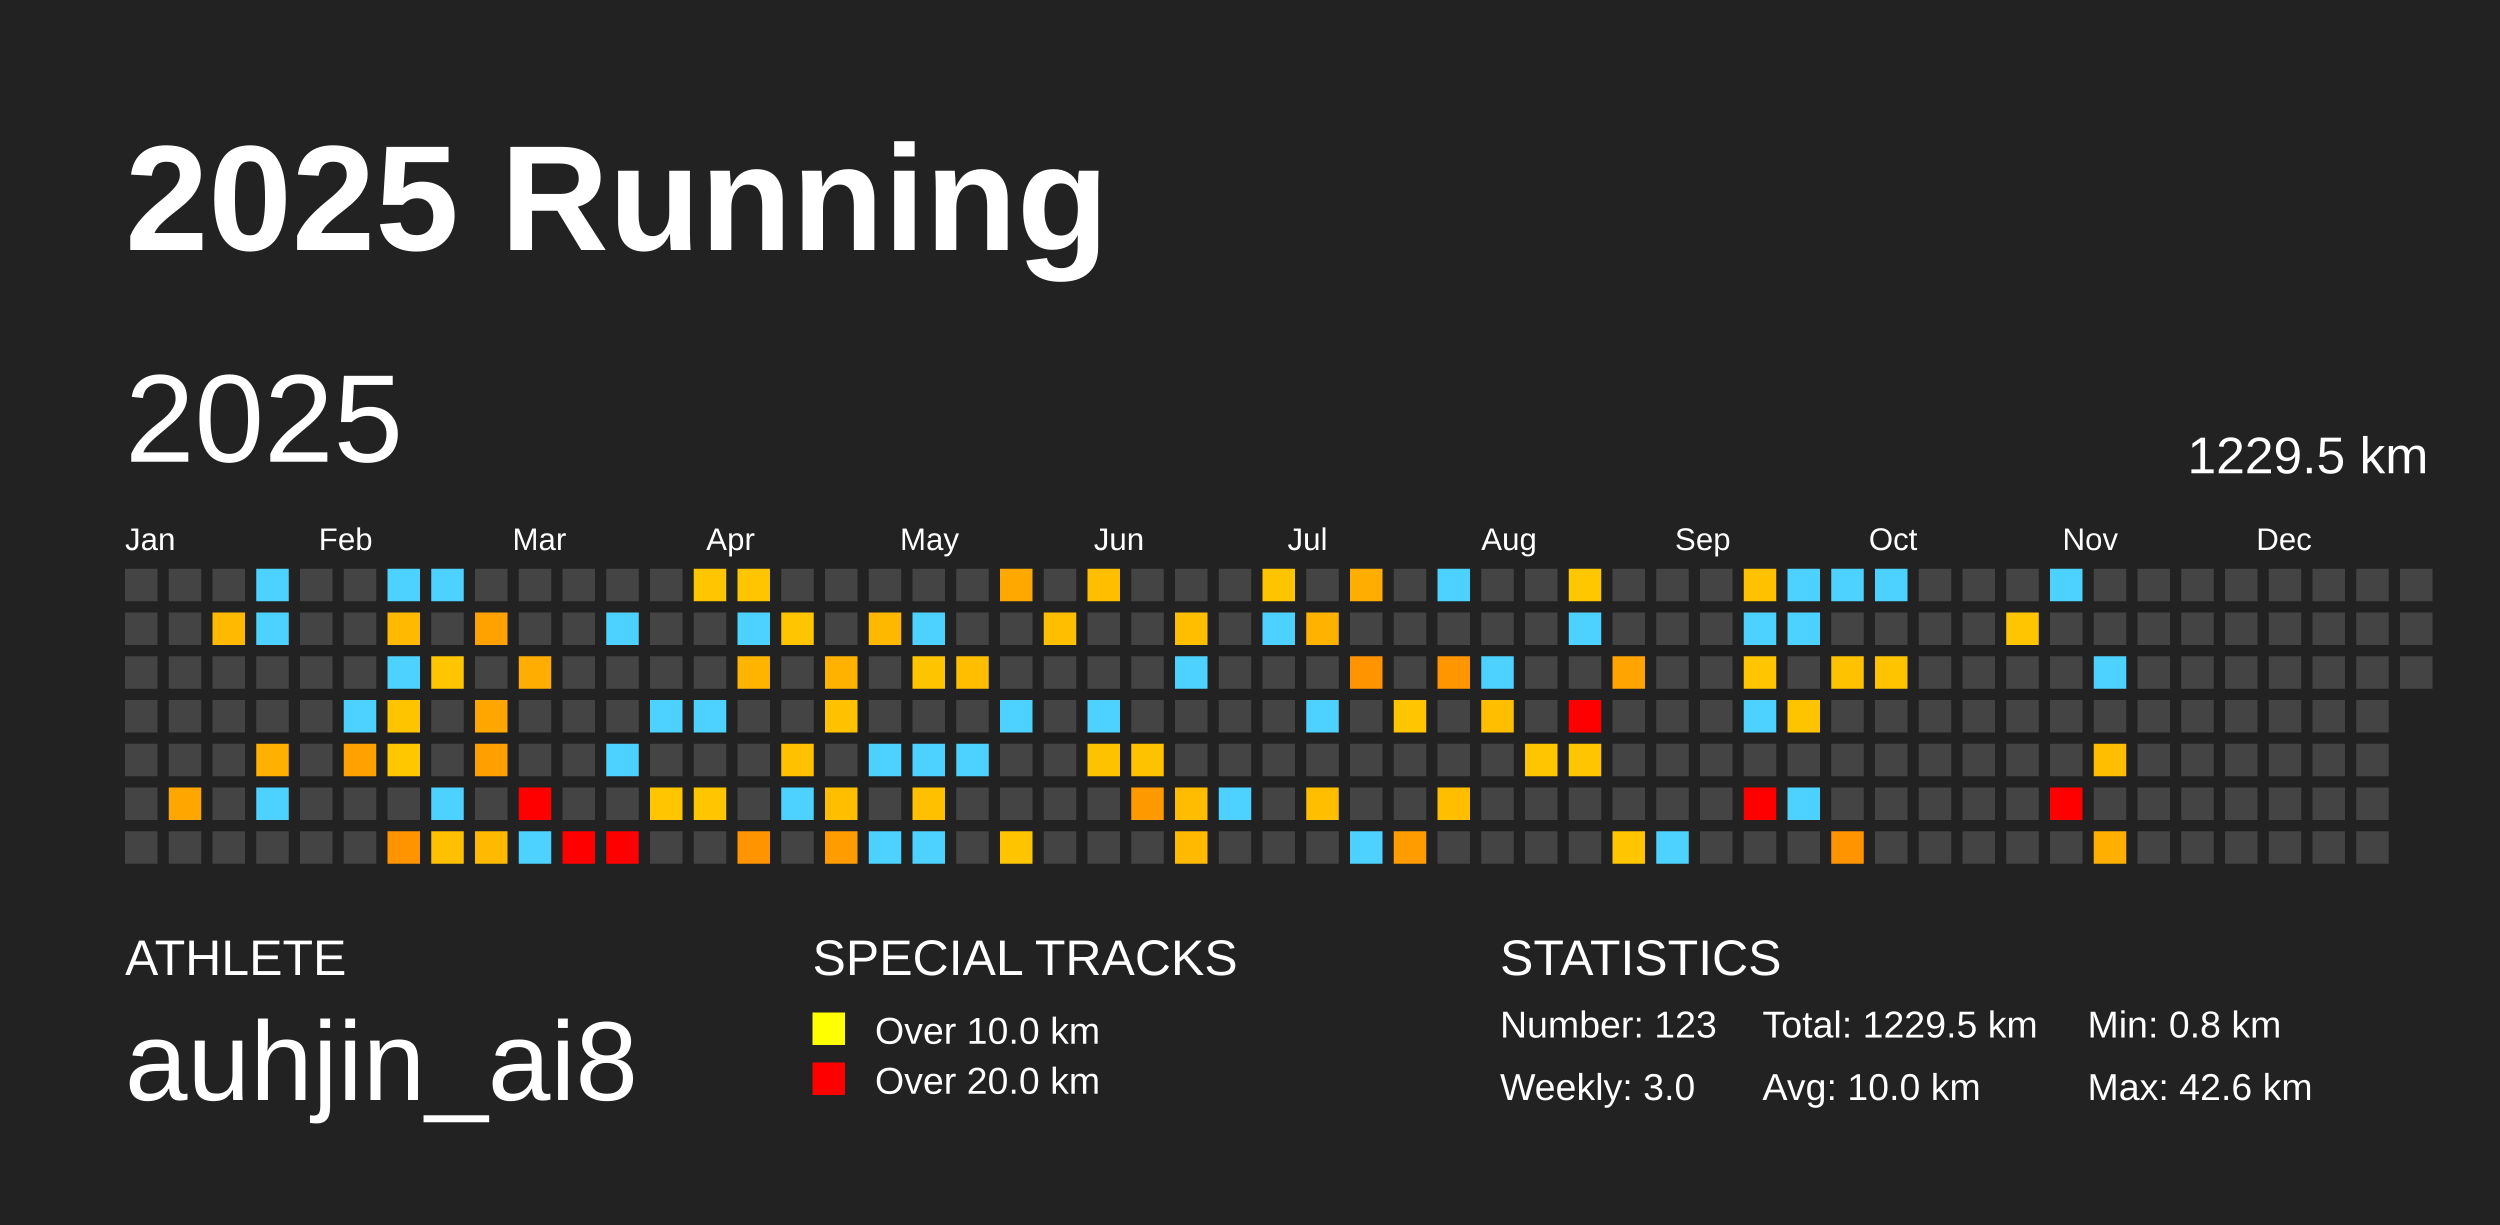
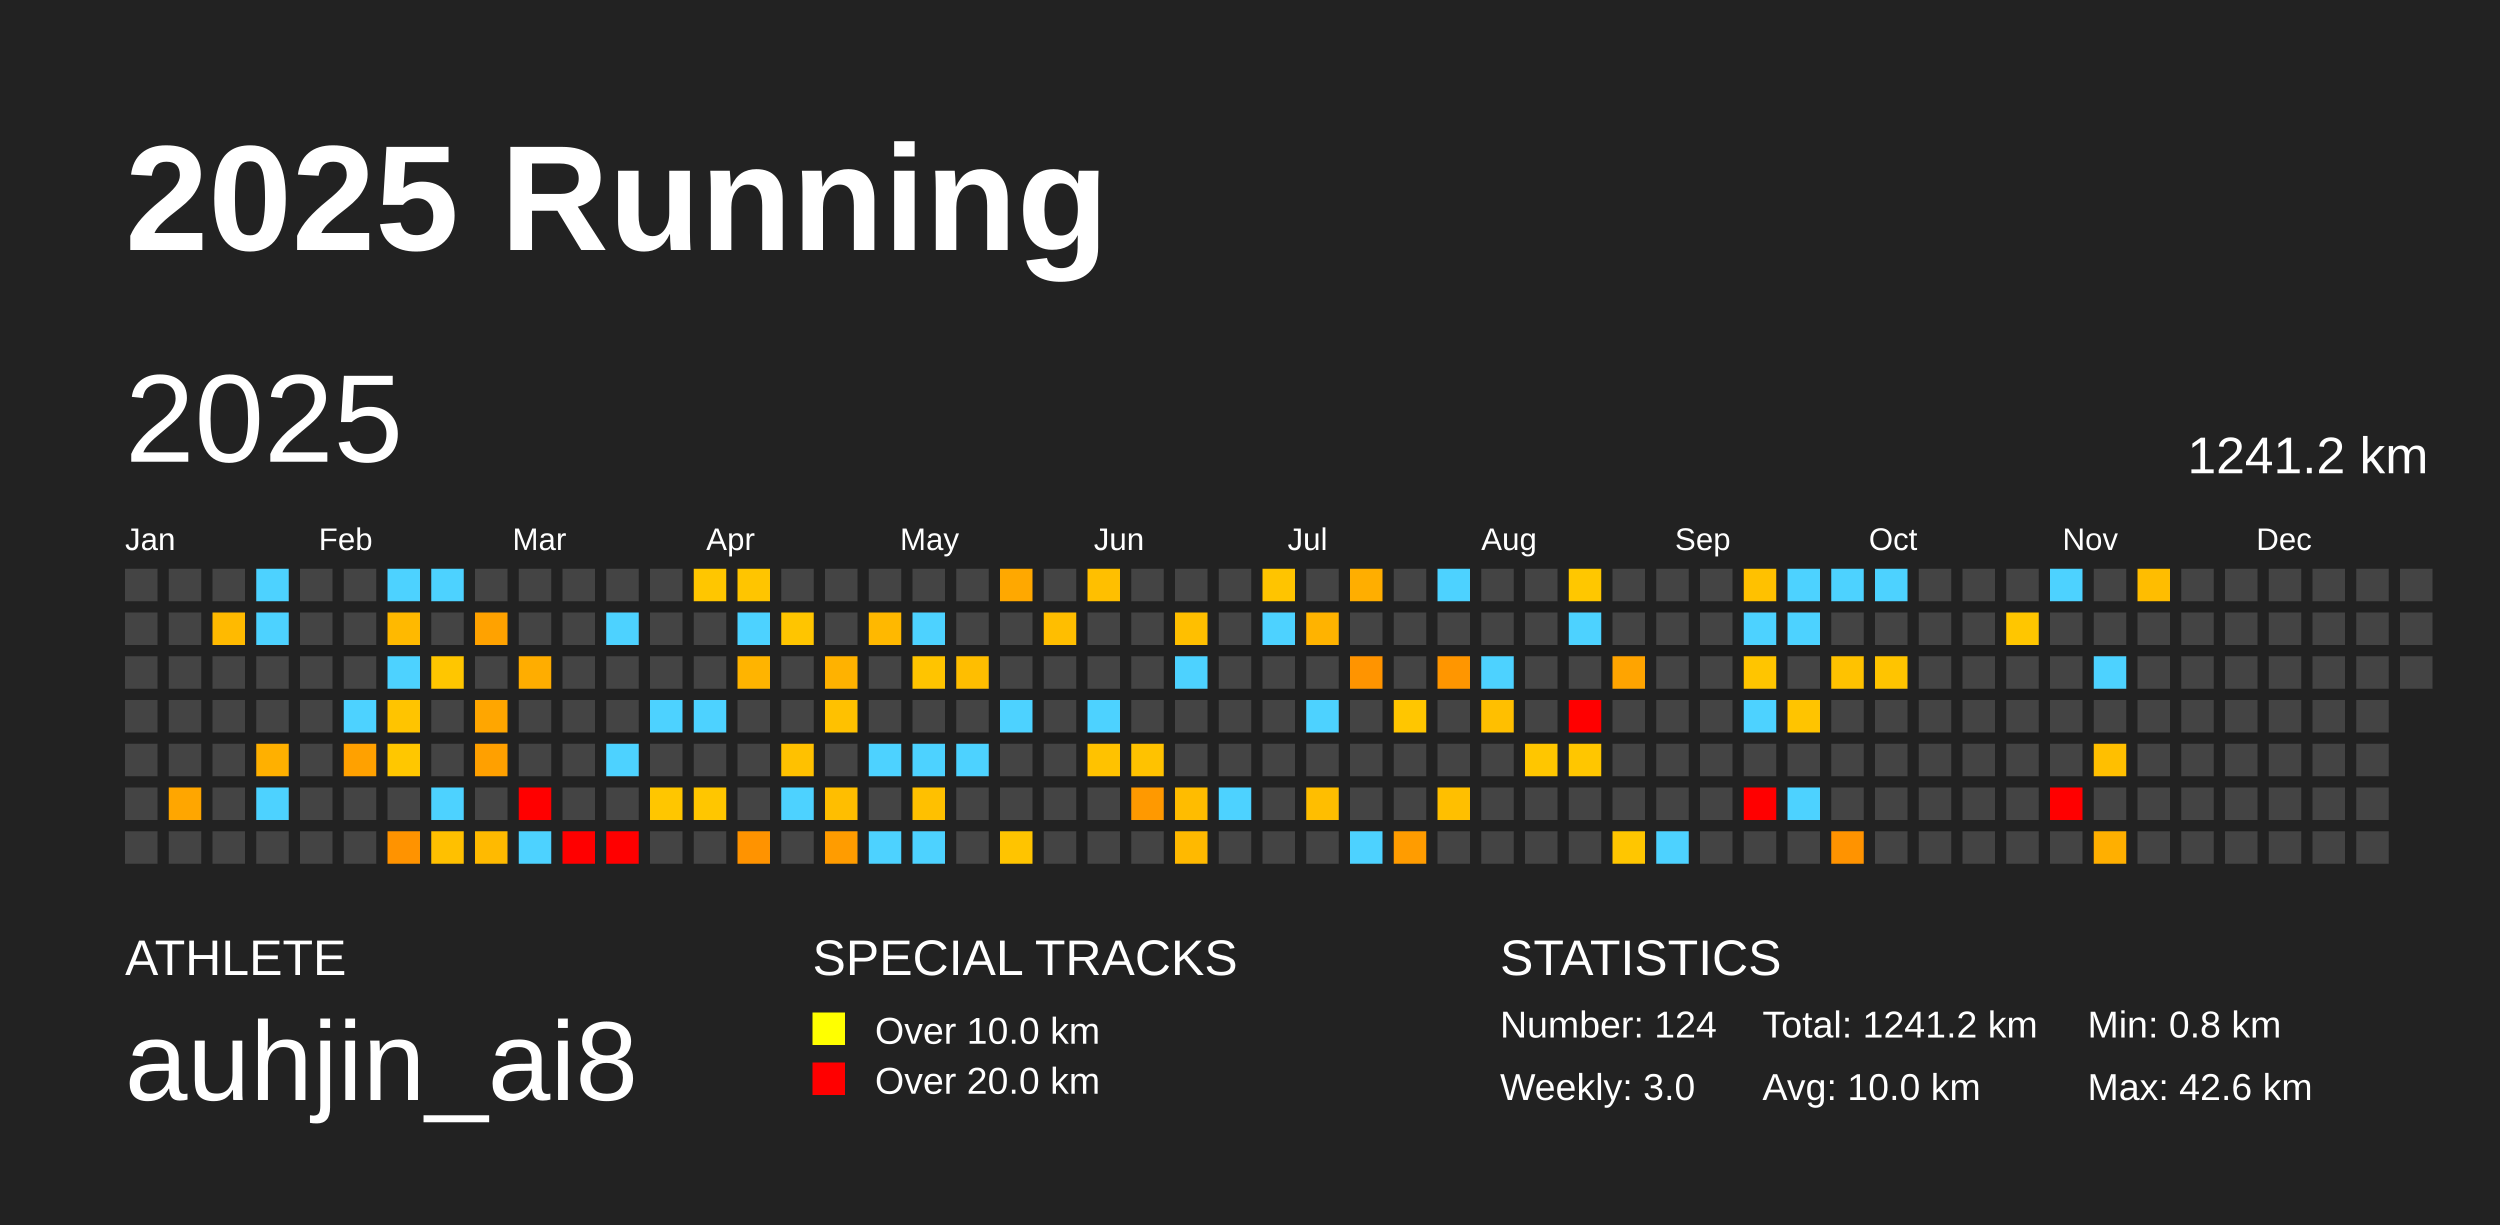
<svg xmlns="http://www.w3.org/2000/svg" baseProfile="full" height="98mm" version="1.1" viewBox="0,0,200,98" width="200mm">
  <defs />
  <rect fill="#222222" height="98" width="200" x="0" y="0" />
  <text fill="#FFFFFF" style="font-size:12px; font-family:Arial; font-weight:bold;" x="10" y="20">2025 Running</text>
  <text fill="#FFFFFF" style="font-size:4px; font-family:Arial" x="10" y="78">ATHLETE</text>
  <text fill="#FFFFFF" style="font-size:9px; font-family:Arial" x="10" y="88">auhjin_ai8</text>
  <text fill="#FFFFFF" style="font-size:4px; font-family:Arial" x="65" y="78">SPECIAL TRACKS</text>
  <rect fill="yellow" height="2.6" width="2.6" x="65" y="81" />
  <text fill="#FFFFFF" style="font-size:3px; font-family:Arial" x="70" y="83.5">Over 10.0 km</text>
  <rect fill="red" height="2.6" width="2.6" x="65" y="85" />
  <text fill="#FFFFFF" style="font-size:3px; font-family:Arial" x="70" y="87.5">Over 20.0 km</text>
  <text fill="#FFFFFF" style="font-size:4px; font-family:Arial" x="120" y="78">STATISTICS</text>
-   <text fill="#FFFFFF" style="font-size:3px; font-family:Arial" x="120" y="83">Number: 123</text>
+   <text fill="#FFFFFF" style="font-size:3px; font-family:Arial" x="120" y="83">Number: 124</text>
  <text fill="#FFFFFF" style="font-size:3px; font-family:Arial" x="120" y="88">Weekly: 3.0</text>
-   <text fill="#FFFFFF" style="font-size:3px; font-family:Arial" x="141" y="83">Total: 1229.5 km</text>
+   <text fill="#FFFFFF" style="font-size:3px; font-family:Arial" x="141" y="83">Total: 1241.2 km</text>
  <text fill="#FFFFFF" style="font-size:3px; font-family:Arial" x="141" y="88">Avg: 10.0 km</text>
  <text fill="#FFFFFF" style="font-size:3px; font-family:Arial" x="167" y="83">Min: 0.8 km</text>
  <text fill="#FFFFFF" style="font-size:3px; font-family:Arial" x="167" y="88">Max: 42.6 km</text>
  <text dominant-baseline="hanging" fill="#FFFFFF" style="font-size:10.0px; font-family:Arial;" x="10" y="30">2025</text>
-   <text dominant-baseline="hanging" fill="#FFFFFF" style="font-size:4.125px; font-family:Arial;" x="175" y="35">1229.5 km</text>
+   <text dominant-baseline="hanging" fill="#FFFFFF" style="font-size:4.125px; font-family:Arial;" x="175" y="35">1241.2 km</text>
  <text fill="#FFFFFF" style="font-size:2.5px; font-family:Arial" x="10.0" y="44">Jan</text>
  <text fill="#FFFFFF" style="font-size:2.5px; font-family:Arial" x="25.5" y="44">Feb</text>
  <text fill="#FFFFFF" style="font-size:2.5px; font-family:Arial" x="41.0" y="44">Mar</text>
  <text fill="#FFFFFF" style="font-size:2.5px; font-family:Arial" x="56.5" y="44">Apr</text>
  <text fill="#FFFFFF" style="font-size:2.5px; font-family:Arial" x="72.0" y="44">May</text>
  <text fill="#FFFFFF" style="font-size:2.5px; font-family:Arial" x="87.5" y="44">Jun</text>
  <text fill="#FFFFFF" style="font-size:2.5px; font-family:Arial" x="103.0" y="44">Jul</text>
  <text fill="#FFFFFF" style="font-size:2.5px; font-family:Arial" x="118.5" y="44">Aug</text>
  <text fill="#FFFFFF" style="font-size:2.5px; font-family:Arial" x="134.0" y="44">Sep</text>
  <text fill="#FFFFFF" style="font-size:2.5px; font-family:Arial" x="149.5" y="44">Oct</text>
  <text fill="#FFFFFF" style="font-size:2.5px; font-family:Arial" x="165.0" y="44">Nov</text>
  <text fill="#FFFFFF" style="font-size:2.5px; font-family:Arial" x="180.5" y="44">Dec</text>
  <rect fill="#444444" height="2.6" width="2.6" x="10.0" y="45.5" />
  <rect fill="#444444" height="2.6" width="2.6" x="10.0" y="49.0" />
  <rect fill="#444444" height="2.6" width="2.6" x="10.0" y="52.5" />
  <rect fill="#444444" height="2.6" width="2.6" x="10.0" y="56.0" />
  <rect fill="#444444" height="2.6" width="2.6" x="10.0" y="59.5" />
  <rect fill="#444444" height="2.6" width="2.6" x="10.0" y="63.0" />
  <rect fill="#444444" height="2.6" width="2.6" x="10.0" y="66.5" />
  <rect fill="#444444" height="2.6" width="2.6" x="13.5" y="45.5" />
  <rect fill="#444444" height="2.6" width="2.6" x="13.5" y="49.0" />
  <rect fill="#444444" height="2.6" width="2.6" x="13.5" y="52.5" />
  <rect fill="#444444" height="2.6" width="2.6" x="13.5" y="56.0" />
  <rect fill="#444444" height="2.6" width="2.6" x="13.5" y="59.5" />
  <rect fill="#ffa600" height="2.6" width="2.6" x="13.5" y="63.0" />
  <rect fill="#444444" height="2.6" width="2.6" x="13.5" y="66.5" />
  <rect fill="#444444" height="2.6" width="2.6" x="17.0" y="45.5" />
  <rect fill="#ffba00" height="2.6" width="2.6" x="17.0" y="49.0" />
  <rect fill="#444444" height="2.6" width="2.6" x="17.0" y="52.5" />
  <rect fill="#444444" height="2.6" width="2.6" x="17.0" y="56.0" />
  <rect fill="#444444" height="2.6" width="2.6" x="17.0" y="59.5" />
  <rect fill="#444444" height="2.6" width="2.6" x="17.0" y="63.0" />
  <rect fill="#444444" height="2.6" width="2.6" x="17.0" y="66.5" />
  <rect fill="#4dd2ff" height="2.6" width="2.6" x="20.5" y="45.5" />
  <rect fill="#4dd2ff" height="2.6" width="2.6" x="20.5" y="49.0" />
  <rect fill="#444444" height="2.6" width="2.6" x="20.5" y="52.5" />
  <rect fill="#444444" height="2.6" width="2.6" x="20.5" y="56.0" />
  <rect fill="#ffb000" height="2.6" width="2.6" x="20.5" y="59.5" />
  <rect fill="#4dd2ff" height="2.6" width="2.6" x="20.5" y="63.0" />
  <rect fill="#444444" height="2.6" width="2.6" x="20.5" y="66.5" />
  <rect fill="#444444" height="2.6" width="2.6" x="24.0" y="45.5" />
  <rect fill="#444444" height="2.6" width="2.6" x="24.0" y="49.0" />
  <rect fill="#444444" height="2.6" width="2.6" x="24.0" y="52.5" />
  <rect fill="#444444" height="2.6" width="2.6" x="24.0" y="56.0" />
  <rect fill="#444444" height="2.6" width="2.6" x="24.0" y="59.5" />
  <rect fill="#444444" height="2.6" width="2.6" x="24.0" y="63.0" />
  <rect fill="#444444" height="2.6" width="2.6" x="24.0" y="66.5" />
  <rect fill="#444444" height="2.6" width="2.6" x="27.5" y="45.5" />
  <rect fill="#444444" height="2.6" width="2.6" x="27.5" y="49.0" />
  <rect fill="#444444" height="2.6" width="2.6" x="27.5" y="52.5" />
  <rect fill="#4dd2ff" height="2.6" width="2.6" x="27.5" y="56.0" />
  <rect fill="#ffa100" height="2.6" width="2.6" x="27.5" y="59.5" />
  <rect fill="#444444" height="2.6" width="2.6" x="27.5" y="63.0" />
  <rect fill="#444444" height="2.6" width="2.6" x="27.5" y="66.5" />
  <rect fill="#4dd2ff" height="2.6" width="2.6" x="31.0" y="45.5" />
  <rect fill="#ffb900" height="2.6" width="2.6" x="31.0" y="49.0" />
  <rect fill="#4dd2ff" height="2.6" width="2.6" x="31.0" y="52.5" />
  <rect fill="#ffc400" height="2.6" width="2.6" x="31.0" y="56.0" />
  <rect fill="#ffc700" height="2.6" width="2.6" x="31.0" y="59.5" />
  <rect fill="#444444" height="2.6" width="2.6" x="31.0" y="63.0" />
  <rect fill="#ff9300" height="2.6" width="2.6" x="31.0" y="66.5" />
  <rect fill="#4dd2ff" height="2.6" width="2.6" x="34.5" y="45.5" />
  <rect fill="#444444" height="2.6" width="2.6" x="34.5" y="49.0" />
  <rect fill="#ffc600" height="2.6" width="2.6" x="34.5" y="52.5" />
  <rect fill="#444444" height="2.6" width="2.6" x="34.5" y="56.0" />
  <rect fill="#444444" height="2.6" width="2.6" x="34.5" y="59.5" />
  <rect fill="#4dd2ff" height="2.6" width="2.6" x="34.5" y="63.0" />
  <rect fill="#ffc000" height="2.6" width="2.6" x="34.5" y="66.5" />
  <rect fill="#444444" height="2.6" width="2.6" x="38.0" y="45.5" />
  <rect fill="#ffa200" height="2.6" width="2.6" x="38.0" y="49.0" />
  <rect fill="#444444" height="2.6" width="2.6" x="38.0" y="52.5" />
  <rect fill="#ffa600" height="2.6" width="2.6" x="38.0" y="56.0" />
  <rect fill="#ffa000" height="2.6" width="2.6" x="38.0" y="59.5" />
  <rect fill="#444444" height="2.6" width="2.6" x="38.0" y="63.0" />
  <rect fill="#ffba00" height="2.6" width="2.6" x="38.0" y="66.5" />
  <rect fill="#444444" height="2.6" width="2.6" x="41.5" y="45.5" />
  <rect fill="#444444" height="2.6" width="2.6" x="41.5" y="49.0" />
  <rect fill="#ffad00" height="2.6" width="2.6" x="41.5" y="52.5" />
  <rect fill="#444444" height="2.6" width="2.6" x="41.5" y="56.0" />
  <rect fill="#444444" height="2.6" width="2.6" x="41.5" y="59.5" />
  <rect fill="red" height="2.6" width="2.6" x="41.5" y="63.0" />
  <rect fill="#4dd2ff" height="2.6" width="2.6" x="41.5" y="66.5" />
  <rect fill="#444444" height="2.6" width="2.6" x="45.0" y="45.5" />
  <rect fill="#444444" height="2.6" width="2.6" x="45.0" y="49.0" />
  <rect fill="#444444" height="2.6" width="2.6" x="45.0" y="52.5" />
  <rect fill="#444444" height="2.6" width="2.6" x="45.0" y="56.0" />
  <rect fill="#444444" height="2.6" width="2.6" x="45.0" y="59.5" />
  <rect fill="#444444" height="2.6" width="2.6" x="45.0" y="63.0" />
  <rect fill="red" height="2.6" width="2.6" x="45.0" y="66.5" />
  <rect fill="#444444" height="2.6" width="2.6" x="48.5" y="45.5" />
  <rect fill="#4dd2ff" height="2.6" width="2.6" x="48.5" y="49.0" />
  <rect fill="#444444" height="2.6" width="2.6" x="48.5" y="52.5" />
  <rect fill="#444444" height="2.6" width="2.6" x="48.5" y="56.0" />
  <rect fill="#4dd2ff" height="2.6" width="2.6" x="48.5" y="59.5" />
  <rect fill="#444444" height="2.6" width="2.6" x="48.5" y="63.0" />
  <rect fill="red" height="2.6" width="2.6" x="48.5" y="66.5" />
  <rect fill="#444444" height="2.6" width="2.6" x="52.0" y="45.5" />
  <rect fill="#444444" height="2.6" width="2.6" x="52.0" y="49.0" />
  <rect fill="#444444" height="2.6" width="2.6" x="52.0" y="52.5" />
  <rect fill="#4dd2ff" height="2.6" width="2.6" x="52.0" y="56.0" />
  <rect fill="#444444" height="2.6" width="2.6" x="52.0" y="59.5" />
  <rect fill="#ffc600" height="2.6" width="2.6" x="52.0" y="63.0" />
  <rect fill="#444444" height="2.6" width="2.6" x="52.0" y="66.5" />
  <rect fill="#ffc600" height="2.6" width="2.6" x="55.5" y="45.5" />
  <rect fill="#444444" height="2.6" width="2.6" x="55.5" y="49.0" />
  <rect fill="#444444" height="2.6" width="2.6" x="55.5" y="52.5" />
  <rect fill="#4dd2ff" height="2.6" width="2.6" x="55.5" y="56.0" />
  <rect fill="#444444" height="2.6" width="2.6" x="55.5" y="59.5" />
  <rect fill="#ffc600" height="2.6" width="2.6" x="55.5" y="63.0" />
  <rect fill="#444444" height="2.6" width="2.6" x="55.5" y="66.5" />
  <rect fill="#ffc500" height="2.6" width="2.6" x="59.0" y="45.5" />
  <rect fill="#4dd2ff" height="2.6" width="2.6" x="59.0" y="49.0" />
  <rect fill="#ffb400" height="2.6" width="2.6" x="59.0" y="52.5" />
  <rect fill="#444444" height="2.6" width="2.6" x="59.0" y="56.0" />
  <rect fill="#444444" height="2.6" width="2.6" x="59.0" y="59.5" />
  <rect fill="#444444" height="2.6" width="2.6" x="59.0" y="63.0" />
  <rect fill="#ff9300" height="2.6" width="2.6" x="59.0" y="66.5" />
  <rect fill="#444444" height="2.6" width="2.6" x="62.5" y="45.5" />
  <rect fill="#ffc500" height="2.6" width="2.6" x="62.5" y="49.0" />
  <rect fill="#444444" height="2.6" width="2.6" x="62.5" y="52.5" />
  <rect fill="#444444" height="2.6" width="2.6" x="62.5" y="56.0" />
  <rect fill="#ffc100" height="2.6" width="2.6" x="62.5" y="59.5" />
  <rect fill="#4dd2ff" height="2.6" width="2.6" x="62.5" y="63.0" />
  <rect fill="#444444" height="2.6" width="2.6" x="62.5" y="66.5" />
  <rect fill="#444444" height="2.6" width="2.6" x="66.0" y="45.5" />
  <rect fill="#444444" height="2.6" width="2.6" x="66.0" y="49.0" />
  <rect fill="#ffb200" height="2.6" width="2.6" x="66.0" y="52.5" />
  <rect fill="#ffc100" height="2.6" width="2.6" x="66.0" y="56.0" />
  <rect fill="#444444" height="2.6" width="2.6" x="66.0" y="59.5" />
  <rect fill="#ffbe00" height="2.6" width="2.6" x="66.0" y="63.0" />
  <rect fill="#ff9c00" height="2.6" width="2.6" x="66.0" y="66.5" />
  <rect fill="#444444" height="2.6" width="2.6" x="69.5" y="45.5" />
  <rect fill="#ffb800" height="2.6" width="2.6" x="69.5" y="49.0" />
  <rect fill="#444444" height="2.6" width="2.6" x="69.5" y="52.5" />
  <rect fill="#444444" height="2.6" width="2.6" x="69.5" y="56.0" />
  <rect fill="#4dd2ff" height="2.6" width="2.6" x="69.5" y="59.5" />
  <rect fill="#444444" height="2.6" width="2.6" x="69.5" y="63.0" />
  <rect fill="#4dd2ff" height="2.6" width="2.6" x="69.5" y="66.5" />
  <rect fill="#444444" height="2.6" width="2.6" x="73.0" y="45.5" />
  <rect fill="#4dd2ff" height="2.6" width="2.6" x="73.0" y="49.0" />
  <rect fill="#ffc400" height="2.6" width="2.6" x="73.0" y="52.5" />
  <rect fill="#444444" height="2.6" width="2.6" x="73.0" y="56.0" />
  <rect fill="#4dd2ff" height="2.6" width="2.6" x="73.0" y="59.5" />
  <rect fill="#ffc000" height="2.6" width="2.6" x="73.0" y="63.0" />
  <rect fill="#4dd2ff" height="2.6" width="2.6" x="73.0" y="66.5" />
  <rect fill="#444444" height="2.6" width="2.6" x="76.5" y="45.5" />
  <rect fill="#444444" height="2.6" width="2.6" x="76.5" y="49.0" />
  <rect fill="#ffbe00" height="2.6" width="2.6" x="76.5" y="52.5" />
  <rect fill="#444444" height="2.6" width="2.6" x="76.5" y="56.0" />
  <rect fill="#4dd2ff" height="2.6" width="2.6" x="76.5" y="59.5" />
  <rect fill="#444444" height="2.6" width="2.6" x="76.5" y="63.0" />
  <rect fill="#444444" height="2.6" width="2.6" x="76.5" y="66.5" />
  <rect fill="#ffa800" height="2.6" width="2.6" x="80.0" y="45.5" />
  <rect fill="#444444" height="2.6" width="2.6" x="80.0" y="49.0" />
  <rect fill="#444444" height="2.6" width="2.6" x="80.0" y="52.5" />
  <rect fill="#4dd2ff" height="2.6" width="2.6" x="80.0" y="56.0" />
  <rect fill="#444444" height="2.6" width="2.6" x="80.0" y="59.5" />
  <rect fill="#444444" height="2.6" width="2.6" x="80.0" y="63.0" />
  <rect fill="#ffc400" height="2.6" width="2.6" x="80.0" y="66.5" />
  <rect fill="#444444" height="2.6" width="2.6" x="83.5" y="45.5" />
  <rect fill="#ffbe00" height="2.6" width="2.6" x="83.5" y="49.0" />
  <rect fill="#444444" height="2.6" width="2.6" x="83.5" y="52.5" />
  <rect fill="#444444" height="2.6" width="2.6" x="83.5" y="56.0" />
  <rect fill="#444444" height="2.6" width="2.6" x="83.5" y="59.5" />
  <rect fill="#444444" height="2.6" width="2.6" x="83.5" y="63.0" />
  <rect fill="#444444" height="2.6" width="2.6" x="83.5" y="66.5" />
  <rect fill="#ffbf00" height="2.6" width="2.6" x="87.0" y="45.5" />
  <rect fill="#444444" height="2.6" width="2.6" x="87.0" y="49.0" />
  <rect fill="#444444" height="2.6" width="2.6" x="87.0" y="52.5" />
  <rect fill="#4dd2ff" height="2.6" width="2.6" x="87.0" y="56.0" />
  <rect fill="#ffc200" height="2.6" width="2.6" x="87.0" y="59.5" />
  <rect fill="#444444" height="2.6" width="2.6" x="87.0" y="63.0" />
  <rect fill="#444444" height="2.6" width="2.6" x="87.0" y="66.5" />
  <rect fill="#444444" height="2.6" width="2.6" x="90.5" y="45.5" />
  <rect fill="#444444" height="2.6" width="2.6" x="90.5" y="49.0" />
  <rect fill="#444444" height="2.6" width="2.6" x="90.5" y="52.5" />
  <rect fill="#444444" height="2.6" width="2.6" x="90.5" y="56.0" />
  <rect fill="#ffc200" height="2.6" width="2.6" x="90.5" y="59.5" />
  <rect fill="#ff9900" height="2.6" width="2.6" x="90.5" y="63.0" />
  <rect fill="#444444" height="2.6" width="2.6" x="90.5" y="66.5" />
  <rect fill="#444444" height="2.6" width="2.6" x="94.0" y="45.5" />
  <rect fill="#ffbf00" height="2.6" width="2.6" x="94.0" y="49.0" />
  <rect fill="#4dd2ff" height="2.6" width="2.6" x="94.0" y="52.5" />
  <rect fill="#444444" height="2.6" width="2.6" x="94.0" y="56.0" />
  <rect fill="#444444" height="2.6" width="2.6" x="94.0" y="59.5" />
  <rect fill="#ffbc00" height="2.6" width="2.6" x="94.0" y="63.0" />
  <rect fill="#ffb900" height="2.6" width="2.6" x="94.0" y="66.5" />
  <rect fill="#444444" height="2.6" width="2.6" x="97.5" y="45.5" />
  <rect fill="#444444" height="2.6" width="2.6" x="97.5" y="49.0" />
  <rect fill="#444444" height="2.6" width="2.6" x="97.5" y="52.5" />
  <rect fill="#444444" height="2.6" width="2.6" x="97.5" y="56.0" />
  <rect fill="#444444" height="2.6" width="2.6" x="97.5" y="59.5" />
  <rect fill="#4dd2ff" height="2.6" width="2.6" x="97.5" y="63.0" />
  <rect fill="#444444" height="2.6" width="2.6" x="97.5" y="66.5" />
  <rect fill="#ffc400" height="2.6" width="2.6" x="101.0" y="45.5" />
  <rect fill="#4dd2ff" height="2.6" width="2.6" x="101.0" y="49.0" />
  <rect fill="#444444" height="2.6" width="2.6" x="101.0" y="52.5" />
  <rect fill="#444444" height="2.6" width="2.6" x="101.0" y="56.0" />
  <rect fill="#444444" height="2.6" width="2.6" x="101.0" y="59.5" />
  <rect fill="#444444" height="2.6" width="2.6" x="101.0" y="63.0" />
  <rect fill="#444444" height="2.6" width="2.6" x="101.0" y="66.5" />
  <rect fill="#444444" height="2.6" width="2.6" x="104.5" y="45.5" />
  <rect fill="#ffb300" height="2.6" width="2.6" x="104.5" y="49.0" />
  <rect fill="#444444" height="2.6" width="2.6" x="104.5" y="52.5" />
  <rect fill="#4dd2ff" height="2.6" width="2.6" x="104.5" y="56.0" />
  <rect fill="#444444" height="2.6" width="2.6" x="104.5" y="59.5" />
  <rect fill="#ffbe00" height="2.6" width="2.6" x="104.5" y="63.0" />
  <rect fill="#444444" height="2.6" width="2.6" x="104.5" y="66.5" />
  <rect fill="#ffae00" height="2.6" width="2.6" x="108.0" y="45.5" />
  <rect fill="#444444" height="2.6" width="2.6" x="108.0" y="49.0" />
  <rect fill="#ff9400" height="2.6" width="2.6" x="108.0" y="52.5" />
  <rect fill="#444444" height="2.6" width="2.6" x="108.0" y="56.0" />
  <rect fill="#444444" height="2.6" width="2.6" x="108.0" y="59.5" />
  <rect fill="#444444" height="2.6" width="2.6" x="108.0" y="63.0" />
  <rect fill="#4dd2ff" height="2.6" width="2.6" x="108.0" y="66.5" />
  <rect fill="#444444" height="2.6" width="2.6" x="111.5" y="45.5" />
  <rect fill="#444444" height="2.6" width="2.6" x="111.5" y="49.0" />
  <rect fill="#444444" height="2.6" width="2.6" x="111.5" y="52.5" />
  <rect fill="#ffc600" height="2.6" width="2.6" x="111.5" y="56.0" />
  <rect fill="#444444" height="2.6" width="2.6" x="111.5" y="59.5" />
  <rect fill="#444444" height="2.6" width="2.6" x="111.5" y="63.0" />
  <rect fill="#ff9c00" height="2.6" width="2.6" x="111.5" y="66.5" />
  <rect fill="#4dd2ff" height="2.6" width="2.6" x="115.0" y="45.5" />
  <rect fill="#444444" height="2.6" width="2.6" x="115.0" y="49.0" />
  <rect fill="#ff9600" height="2.6" width="2.6" x="115.0" y="52.5" />
  <rect fill="#444444" height="2.6" width="2.6" x="115.0" y="56.0" />
  <rect fill="#444444" height="2.6" width="2.6" x="115.0" y="59.5" />
  <rect fill="#ffbf00" height="2.6" width="2.6" x="115.0" y="63.0" />
  <rect fill="#444444" height="2.6" width="2.6" x="115.0" y="66.5" />
  <rect fill="#444444" height="2.6" width="2.6" x="118.5" y="45.5" />
  <rect fill="#444444" height="2.6" width="2.6" x="118.5" y="49.0" />
  <rect fill="#4dd2ff" height="2.6" width="2.6" x="118.5" y="52.5" />
  <rect fill="#ffbf00" height="2.6" width="2.6" x="118.5" y="56.0" />
  <rect fill="#444444" height="2.6" width="2.6" x="118.5" y="59.5" />
  <rect fill="#444444" height="2.6" width="2.6" x="118.5" y="63.0" />
  <rect fill="#444444" height="2.6" width="2.6" x="118.5" y="66.5" />
  <rect fill="#444444" height="2.6" width="2.6" x="122.0" y="45.5" />
  <rect fill="#444444" height="2.6" width="2.6" x="122.0" y="49.0" />
  <rect fill="#444444" height="2.6" width="2.6" x="122.0" y="52.5" />
  <rect fill="#444444" height="2.6" width="2.6" x="122.0" y="56.0" />
  <rect fill="#ffc600" height="2.6" width="2.6" x="122.0" y="59.5" />
  <rect fill="#444444" height="2.6" width="2.6" x="122.0" y="63.0" />
  <rect fill="#444444" height="2.6" width="2.6" x="122.0" y="66.5" />
  <rect fill="#ffc700" height="2.6" width="2.6" x="125.5" y="45.5" />
  <rect fill="#4dd2ff" height="2.6" width="2.6" x="125.5" y="49.0" />
  <rect fill="#444444" height="2.6" width="2.6" x="125.5" y="52.5" />
  <rect fill="red" height="2.6" width="2.6" x="125.5" y="56.0" />
  <rect fill="#ffc600" height="2.6" width="2.6" x="125.5" y="59.5" />
  <rect fill="#444444" height="2.6" width="2.6" x="125.5" y="63.0" />
  <rect fill="#444444" height="2.6" width="2.6" x="125.5" y="66.5" />
  <rect fill="#444444" height="2.6" width="2.6" x="129.0" y="45.5" />
  <rect fill="#444444" height="2.6" width="2.6" x="129.0" y="49.0" />
  <rect fill="#ffa400" height="2.6" width="2.6" x="129.0" y="52.5" />
  <rect fill="#444444" height="2.6" width="2.6" x="129.0" y="56.0" />
  <rect fill="#444444" height="2.6" width="2.6" x="129.0" y="59.5" />
  <rect fill="#444444" height="2.6" width="2.6" x="129.0" y="63.0" />
  <rect fill="#ffc600" height="2.6" width="2.6" x="129.0" y="66.5" />
  <rect fill="#444444" height="2.6" width="2.6" x="132.5" y="45.5" />
  <rect fill="#444444" height="2.6" width="2.6" x="132.5" y="49.0" />
  <rect fill="#444444" height="2.6" width="2.6" x="132.5" y="52.5" />
  <rect fill="#444444" height="2.6" width="2.6" x="132.5" y="56.0" />
  <rect fill="#444444" height="2.6" width="2.6" x="132.5" y="59.5" />
  <rect fill="#444444" height="2.6" width="2.6" x="132.5" y="63.0" />
  <rect fill="#4dd2ff" height="2.6" width="2.6" x="132.5" y="66.5" />
  <rect fill="#444444" height="2.6" width="2.6" x="136.0" y="45.5" />
  <rect fill="#444444" height="2.6" width="2.6" x="136.0" y="49.0" />
  <rect fill="#444444" height="2.6" width="2.6" x="136.0" y="52.5" />
  <rect fill="#444444" height="2.6" width="2.6" x="136.0" y="56.0" />
  <rect fill="#444444" height="2.6" width="2.6" x="136.0" y="59.5" />
  <rect fill="#444444" height="2.6" width="2.6" x="136.0" y="63.0" />
  <rect fill="#444444" height="2.6" width="2.6" x="136.0" y="66.5" />
  <rect fill="#ffc100" height="2.6" width="2.6" x="139.5" y="45.5" />
  <rect fill="#4dd2ff" height="2.6" width="2.6" x="139.5" y="49.0" />
  <rect fill="#ffc500" height="2.6" width="2.6" x="139.5" y="52.5" />
  <rect fill="#4dd2ff" height="2.6" width="2.6" x="139.5" y="56.0" />
  <rect fill="#444444" height="2.6" width="2.6" x="139.5" y="59.5" />
  <rect fill="red" height="2.6" width="2.6" x="139.5" y="63.0" />
  <rect fill="#444444" height="2.6" width="2.6" x="139.5" y="66.5" />
  <rect fill="#4dd2ff" height="2.6" width="2.6" x="143.0" y="45.5" />
  <rect fill="#4dd2ff" height="2.6" width="2.6" x="143.0" y="49.0" />
  <rect fill="#444444" height="2.6" width="2.6" x="143.0" y="52.5" />
  <rect fill="#ffc400" height="2.6" width="2.6" x="143.0" y="56.0" />
  <rect fill="#444444" height="2.6" width="2.6" x="143.0" y="59.5" />
  <rect fill="#4dd2ff" height="2.6" width="2.6" x="143.0" y="63.0" />
  <rect fill="#444444" height="2.6" width="2.6" x="143.0" y="66.5" />
  <rect fill="#4dd2ff" height="2.6" width="2.6" x="146.5" y="45.5" />
  <rect fill="#444444" height="2.6" width="2.6" x="146.5" y="49.0" />
  <rect fill="#ffc200" height="2.6" width="2.6" x="146.5" y="52.5" />
  <rect fill="#444444" height="2.6" width="2.6" x="146.5" y="56.0" />
  <rect fill="#444444" height="2.6" width="2.6" x="146.5" y="59.5" />
  <rect fill="#444444" height="2.6" width="2.6" x="146.5" y="63.0" />
  <rect fill="#ff9300" height="2.6" width="2.6" x="146.5" y="66.5" />
  <rect fill="#4dd2ff" height="2.6" width="2.6" x="150.0" y="45.5" />
  <rect fill="#444444" height="2.6" width="2.6" x="150.0" y="49.0" />
  <rect fill="#ffc400" height="2.6" width="2.6" x="150.0" y="52.5" />
  <rect fill="#444444" height="2.6" width="2.6" x="150.0" y="56.0" />
  <rect fill="#444444" height="2.6" width="2.6" x="150.0" y="59.5" />
  <rect fill="#444444" height="2.6" width="2.6" x="150.0" y="63.0" />
  <rect fill="#444444" height="2.6" width="2.6" x="150.0" y="66.5" />
  <rect fill="#444444" height="2.6" width="2.6" x="153.5" y="45.5" />
  <rect fill="#444444" height="2.6" width="2.6" x="153.5" y="49.0" />
  <rect fill="#444444" height="2.6" width="2.6" x="153.5" y="52.5" />
  <rect fill="#444444" height="2.6" width="2.6" x="153.5" y="56.0" />
  <rect fill="#444444" height="2.6" width="2.6" x="153.5" y="59.5" />
  <rect fill="#444444" height="2.6" width="2.6" x="153.5" y="63.0" />
  <rect fill="#444444" height="2.6" width="2.6" x="153.5" y="66.5" />
  <rect fill="#444444" height="2.6" width="2.6" x="157.0" y="45.5" />
  <rect fill="#444444" height="2.6" width="2.6" x="157.0" y="49.0" />
  <rect fill="#444444" height="2.6" width="2.6" x="157.0" y="52.5" />
  <rect fill="#444444" height="2.6" width="2.6" x="157.0" y="56.0" />
  <rect fill="#444444" height="2.6" width="2.6" x="157.0" y="59.5" />
  <rect fill="#444444" height="2.6" width="2.6" x="157.0" y="63.0" />
  <rect fill="#444444" height="2.6" width="2.6" x="157.0" y="66.5" />
  <rect fill="#444444" height="2.6" width="2.6" x="160.5" y="45.5" />
  <rect fill="#ffc600" height="2.6" width="2.6" x="160.5" y="49.0" />
  <rect fill="#444444" height="2.6" width="2.6" x="160.5" y="52.5" />
  <rect fill="#444444" height="2.6" width="2.6" x="160.5" y="56.0" />
  <rect fill="#444444" height="2.6" width="2.6" x="160.5" y="59.5" />
  <rect fill="#444444" height="2.6" width="2.6" x="160.5" y="63.0" />
  <rect fill="#444444" height="2.6" width="2.6" x="160.5" y="66.5" />
  <rect fill="#4dd2ff" height="2.6" width="2.6" x="164.0" y="45.5" />
  <rect fill="#444444" height="2.6" width="2.6" x="164.0" y="49.0" />
  <rect fill="#444444" height="2.6" width="2.6" x="164.0" y="52.5" />
  <rect fill="#444444" height="2.6" width="2.6" x="164.0" y="56.0" />
  <rect fill="#444444" height="2.6" width="2.6" x="164.0" y="59.5" />
  <rect fill="red" height="2.6" width="2.6" x="164.0" y="63.0" />
  <rect fill="#444444" height="2.6" width="2.6" x="164.0" y="66.5" />
  <rect fill="#444444" height="2.6" width="2.6" x="167.5" y="45.5" />
  <rect fill="#444444" height="2.6" width="2.6" x="167.5" y="49.0" />
  <rect fill="#4dd2ff" height="2.6" width="2.6" x="167.5" y="52.5" />
  <rect fill="#444444" height="2.6" width="2.6" x="167.5" y="56.0" />
  <rect fill="#ffbf00" height="2.6" width="2.6" x="167.5" y="59.5" />
  <rect fill="#444444" height="2.6" width="2.6" x="167.5" y="63.0" />
  <rect fill="#ffaf00" height="2.6" width="2.6" x="167.5" y="66.5" />
-   <rect fill="#444444" height="2.6" width="2.6" x="171.0" y="45.5" />
+   <rect fill="#ffbd00" height="2.6" width="2.6" x="171.0" y="45.5" />
  <rect fill="#444444" height="2.6" width="2.6" x="171.0" y="49.0" />
  <rect fill="#444444" height="2.6" width="2.6" x="171.0" y="52.5" />
  <rect fill="#444444" height="2.6" width="2.6" x="171.0" y="56.0" />
  <rect fill="#444444" height="2.6" width="2.6" x="171.0" y="59.5" />
  <rect fill="#444444" height="2.6" width="2.6" x="171.0" y="63.0" />
  <rect fill="#444444" height="2.6" width="2.6" x="171.0" y="66.5" />
  <rect fill="#444444" height="2.6" width="2.6" x="174.5" y="45.5" />
  <rect fill="#444444" height="2.6" width="2.6" x="174.5" y="49.0" />
  <rect fill="#444444" height="2.6" width="2.6" x="174.5" y="52.5" />
  <rect fill="#444444" height="2.6" width="2.6" x="174.5" y="56.0" />
  <rect fill="#444444" height="2.6" width="2.6" x="174.5" y="59.5" />
  <rect fill="#444444" height="2.6" width="2.6" x="174.5" y="63.0" />
  <rect fill="#444444" height="2.6" width="2.6" x="174.5" y="66.5" />
  <rect fill="#444444" height="2.6" width="2.6" x="178.0" y="45.5" />
  <rect fill="#444444" height="2.6" width="2.6" x="178.0" y="49.0" />
  <rect fill="#444444" height="2.6" width="2.6" x="178.0" y="52.5" />
  <rect fill="#444444" height="2.6" width="2.6" x="178.0" y="56.0" />
  <rect fill="#444444" height="2.6" width="2.6" x="178.0" y="59.5" />
  <rect fill="#444444" height="2.6" width="2.6" x="178.0" y="63.0" />
  <rect fill="#444444" height="2.6" width="2.6" x="178.0" y="66.5" />
  <rect fill="#444444" height="2.6" width="2.6" x="181.5" y="45.5" />
  <rect fill="#444444" height="2.6" width="2.6" x="181.5" y="49.0" />
  <rect fill="#444444" height="2.6" width="2.6" x="181.5" y="52.5" />
  <rect fill="#444444" height="2.6" width="2.6" x="181.5" y="56.0" />
  <rect fill="#444444" height="2.6" width="2.6" x="181.5" y="59.5" />
  <rect fill="#444444" height="2.6" width="2.6" x="181.5" y="63.0" />
  <rect fill="#444444" height="2.6" width="2.6" x="181.5" y="66.5" />
  <rect fill="#444444" height="2.6" width="2.6" x="185.0" y="45.5" />
  <rect fill="#444444" height="2.6" width="2.6" x="185.0" y="49.0" />
  <rect fill="#444444" height="2.6" width="2.6" x="185.0" y="52.5" />
  <rect fill="#444444" height="2.6" width="2.6" x="185.0" y="56.0" />
  <rect fill="#444444" height="2.6" width="2.6" x="185.0" y="59.5" />
  <rect fill="#444444" height="2.6" width="2.6" x="185.0" y="63.0" />
  <rect fill="#444444" height="2.6" width="2.6" x="185.0" y="66.5" />
  <rect fill="#444444" height="2.6" width="2.6" x="188.5" y="45.5" />
  <rect fill="#444444" height="2.6" width="2.6" x="188.5" y="49.0" />
  <rect fill="#444444" height="2.6" width="2.6" x="188.5" y="52.5" />
  <rect fill="#444444" height="2.6" width="2.6" x="188.5" y="56.0" />
  <rect fill="#444444" height="2.6" width="2.6" x="188.5" y="59.5" />
  <rect fill="#444444" height="2.6" width="2.6" x="188.5" y="63.0" />
  <rect fill="#444444" height="2.6" width="2.6" x="188.5" y="66.5" />
  <rect fill="#444444" height="2.6" width="2.6" x="192.0" y="45.5" />
  <rect fill="#444444" height="2.6" width="2.6" x="192.0" y="49.0" />
  <rect fill="#444444" height="2.6" width="2.6" x="192.0" y="52.5" />
</svg>
